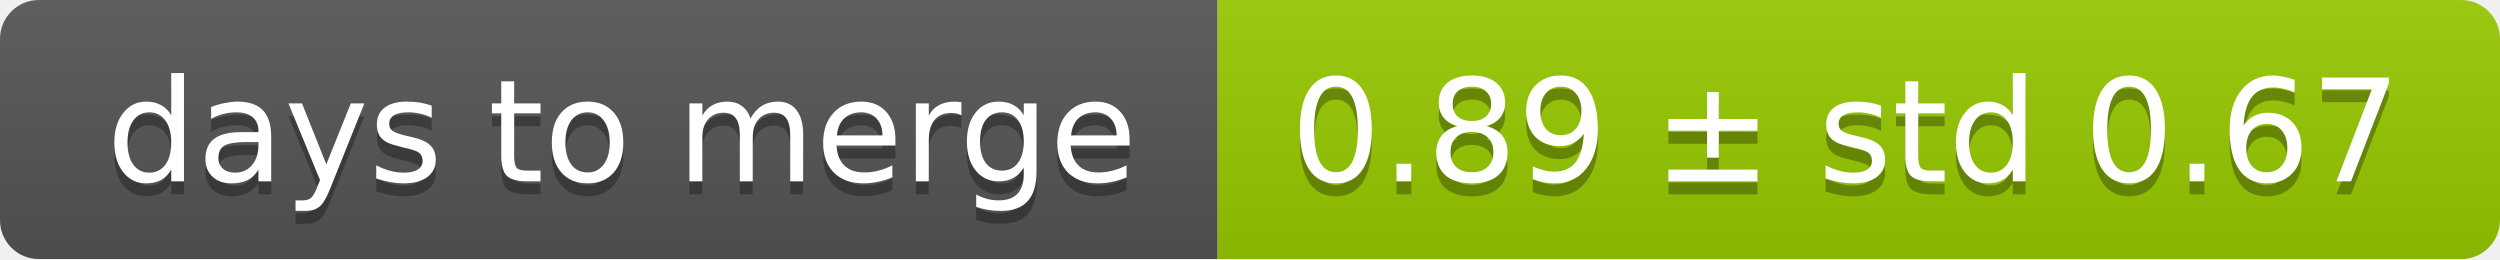
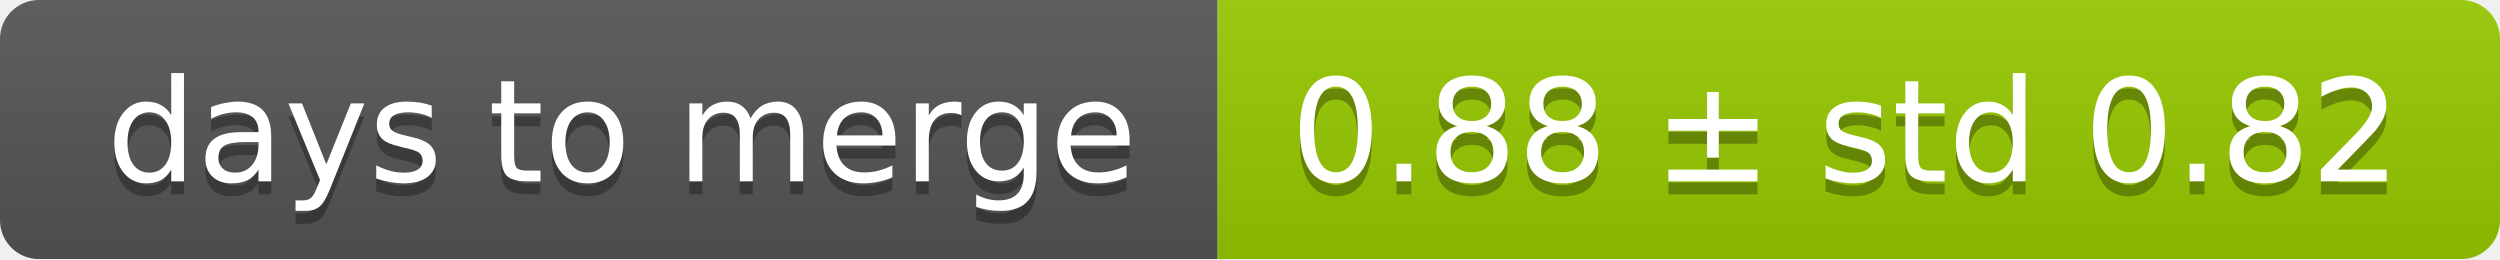
<svg xmlns="http://www.w3.org/2000/svg" width="193" height="20">
  <linearGradient id="smooth" x2="0" y2="100%">
    <stop offset="0" stop-color="#bbb" stop-opacity=".1" />
    <stop offset="1" stop-opacity=".1" />
  </linearGradient>
  <mask id="round">
    <rect width="193" height="20" rx="3" fill="#fff" />
  </mask>
  <g mask="url(#round)">
    <rect width="94" height="20" fill="#555" />
    <rect x="94" width="99" height="20" fill="#97ca00" />
    <rect width="193" height="20" fill="url(#smooth)" />
  </g>
  <g fill="#fff" text-anchor="middle" font-family="DejaVu Sans,Verdana,Geneva,sans-serif" font-size="11">
    <text x="48" y="15" fill="#010101" fill-opacity=".3">days to merge</text>
    <text x="48" y="14">days to merge</text>
-     <text x="142.5" y="15" fill="#010101" fill-opacity=".3">0.89 ± std 0.67</text>
-     <text x="142.5" y="14">0.89 ± std 0.67</text>
+     <text x="142.5" y="15" fill="#010101" fill-opacity=".3">0.88 ± std 0.82</text>
+     <text x="142.5" y="14">0.88 ± std 0.82</text>
  </g>
</svg>
